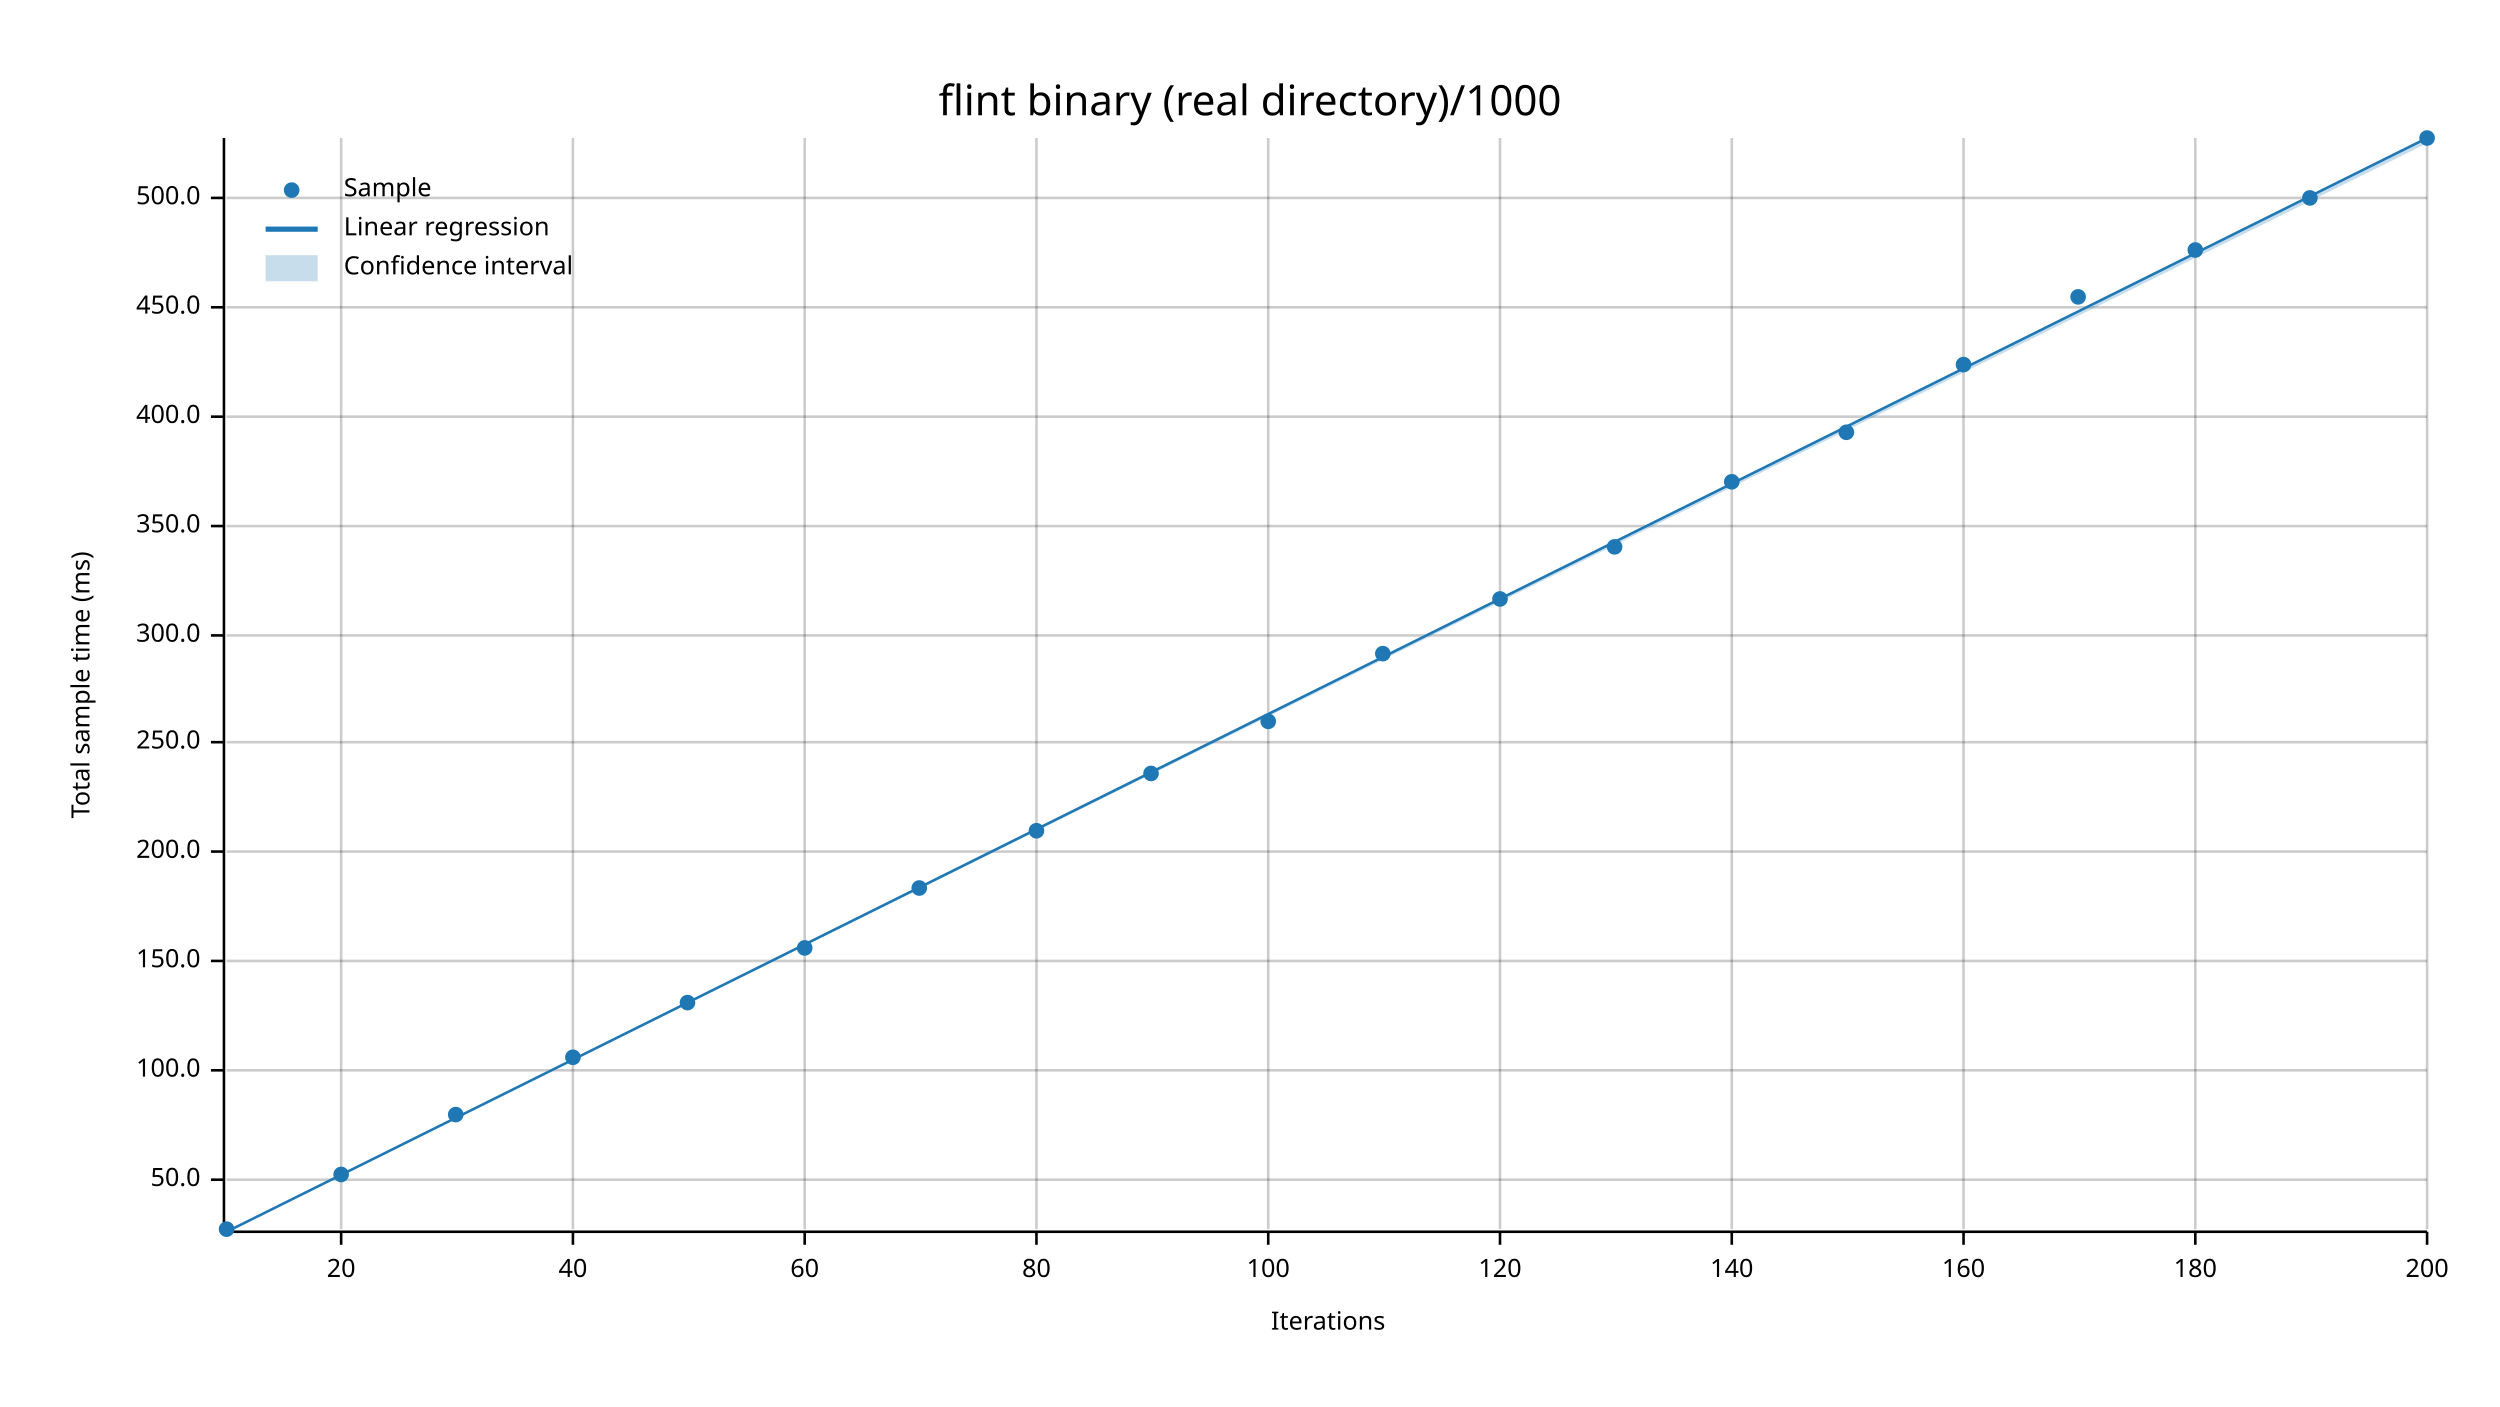
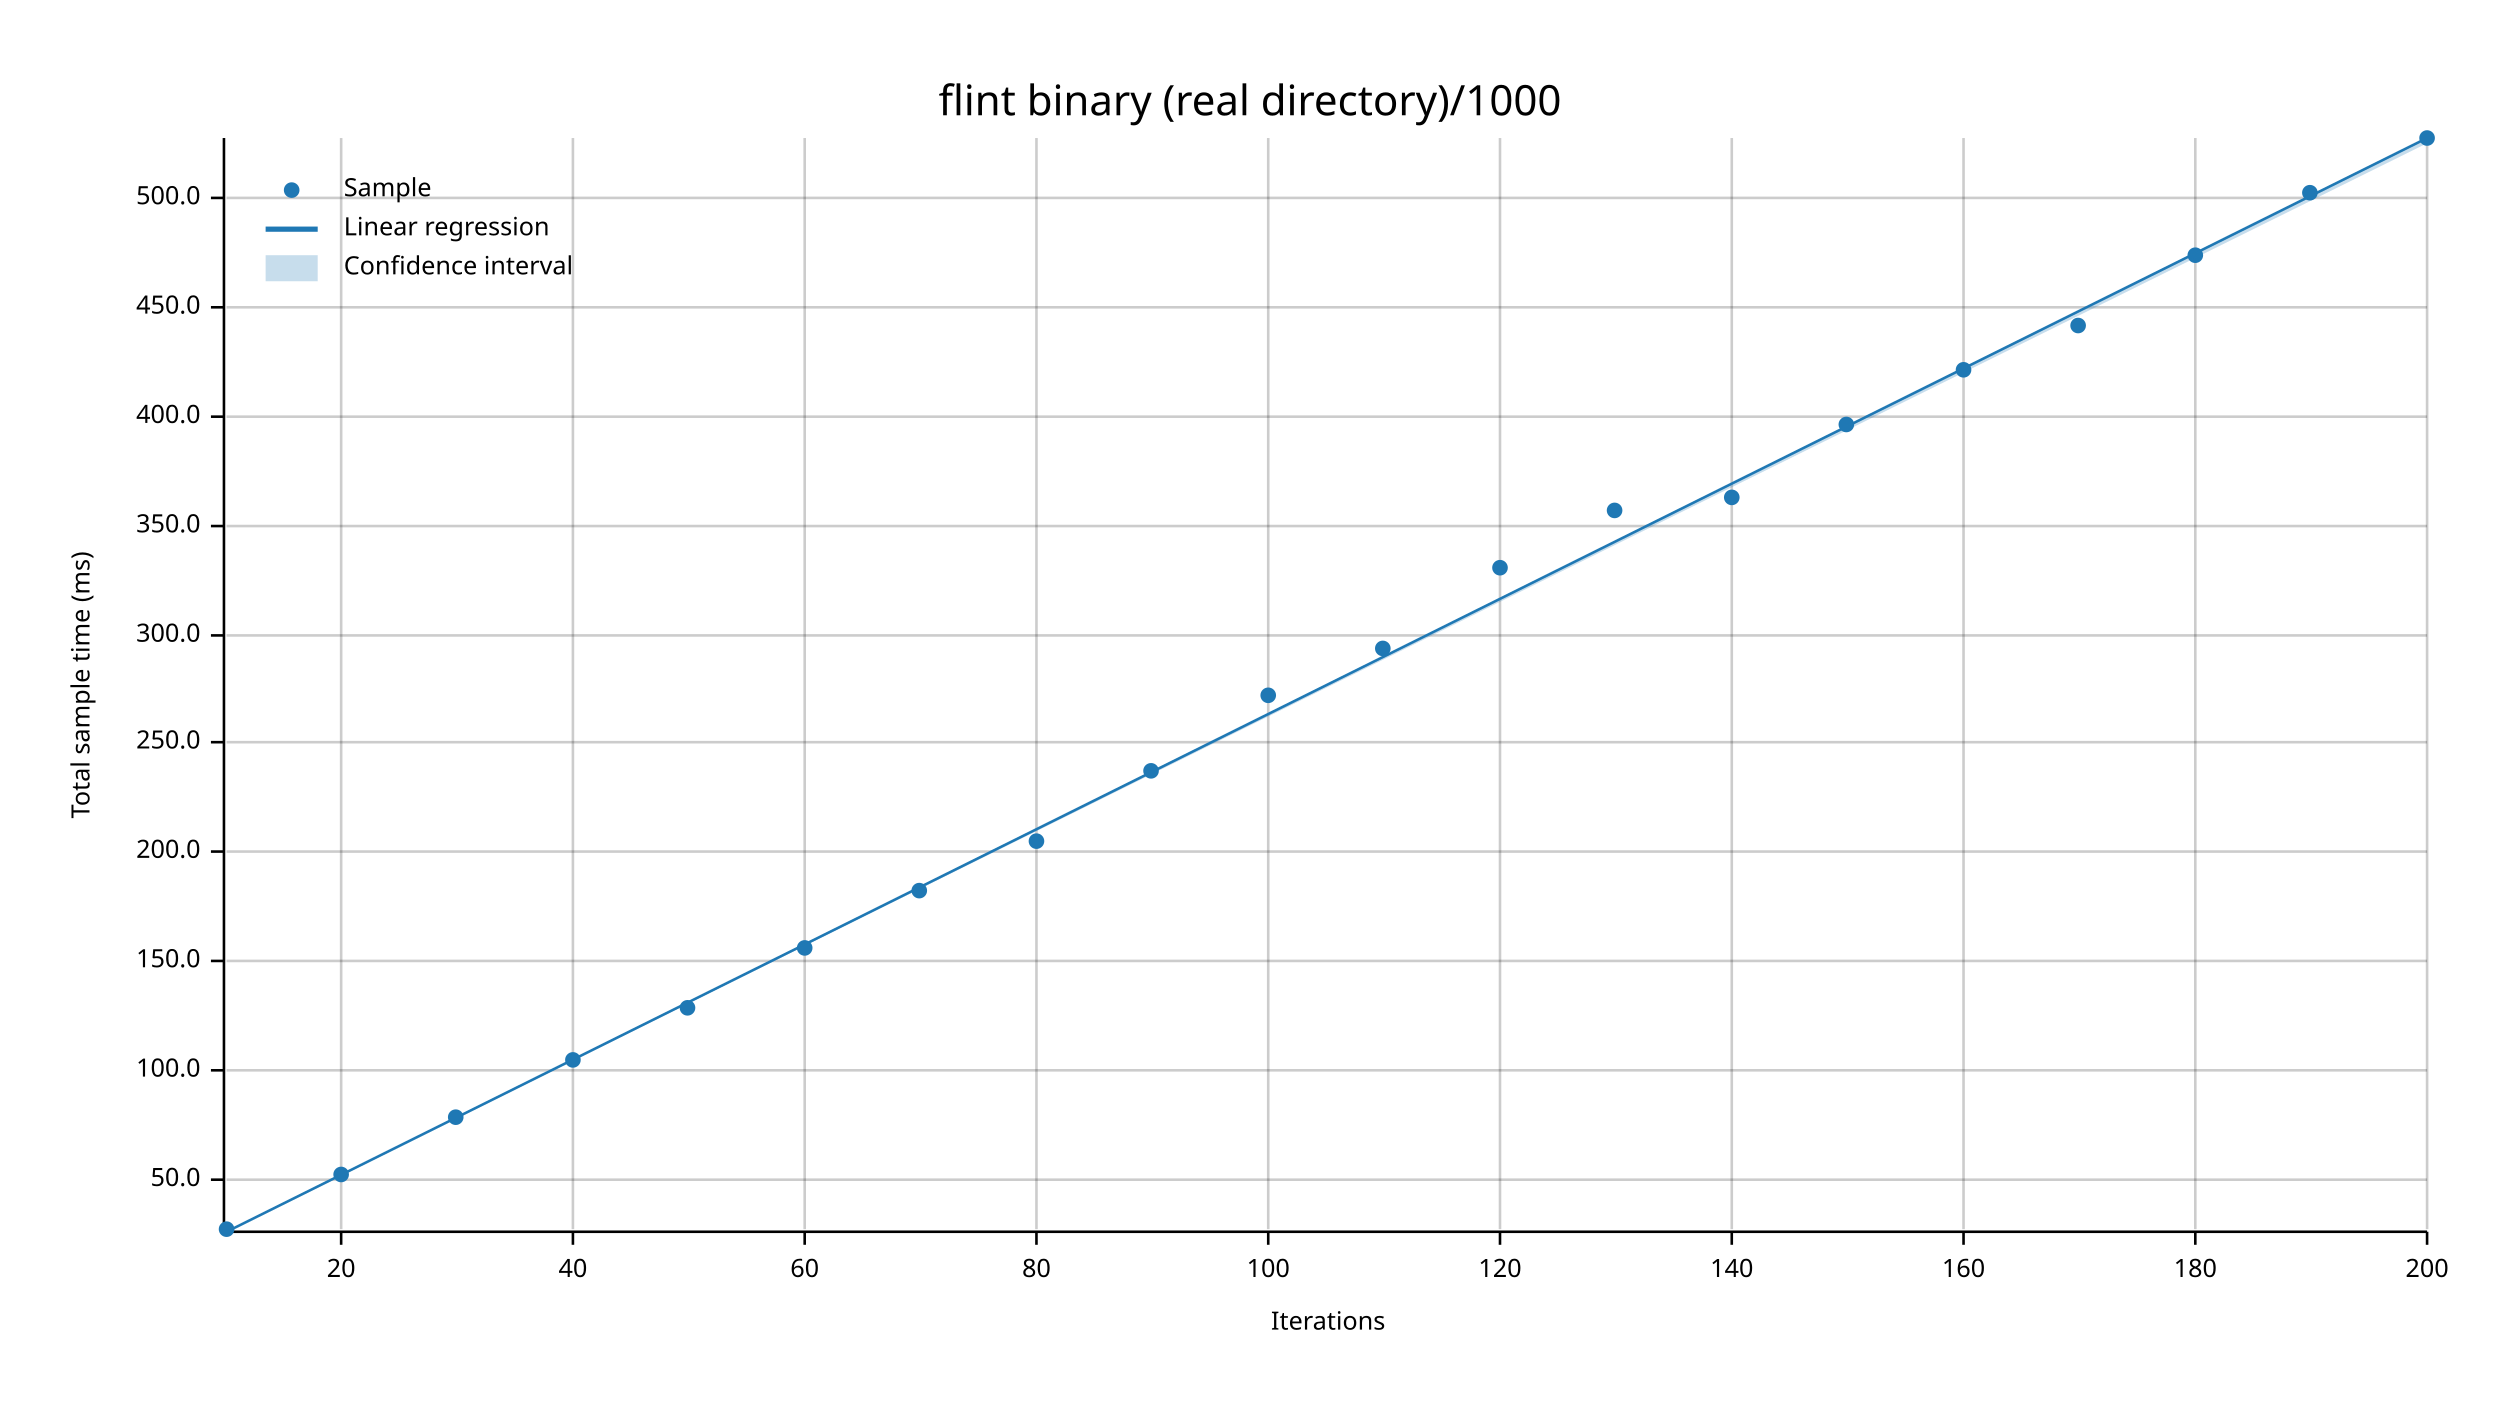
<svg xmlns="http://www.w3.org/2000/svg" width="960" height="540" viewBox="0 0 960 540">
  <text x="480" y="32" dy="0.76em" text-anchor="middle" font-family="sans-serif" font-size="16.129" opacity="1" fill="#000000">
flint binary (real directory)/1000
</text>
  <text x="27" y="263" dy="0.76em" text-anchor="middle" font-family="sans-serif" font-size="9.677" opacity="1" fill="#000000" transform="rotate(270, 27, 263)">
Total sample time (ms)
</text>
  <text x="510" y="513" dy="-0.5ex" text-anchor="middle" font-family="sans-serif" font-size="9.677" opacity="1" fill="#000000">
Iterations
</text>
  <line opacity="0.2" stroke="#000000" stroke-width="1" x1="131" y1="472" x2="131" y2="53" />
  <line opacity="0.2" stroke="#000000" stroke-width="1" x1="220" y1="472" x2="220" y2="53" />
  <line opacity="0.2" stroke="#000000" stroke-width="1" x1="309" y1="472" x2="309" y2="53" />
  <line opacity="0.2" stroke="#000000" stroke-width="1" x1="398" y1="472" x2="398" y2="53" />
  <line opacity="0.2" stroke="#000000" stroke-width="1" x1="487" y1="472" x2="487" y2="53" />
  <line opacity="0.2" stroke="#000000" stroke-width="1" x1="576" y1="472" x2="576" y2="53" />
  <line opacity="0.2" stroke="#000000" stroke-width="1" x1="665" y1="472" x2="665" y2="53" />
  <line opacity="0.2" stroke="#000000" stroke-width="1" x1="754" y1="472" x2="754" y2="53" />
  <line opacity="0.2" stroke="#000000" stroke-width="1" x1="843" y1="472" x2="843" y2="53" />
  <line opacity="0.2" stroke="#000000" stroke-width="1" x1="932" y1="472" x2="932" y2="53" />
  <line opacity="0.2" stroke="#000000" stroke-width="1" x1="87" y1="453" x2="932" y2="453" />
  <line opacity="0.2" stroke="#000000" stroke-width="1" x1="87" y1="411" x2="932" y2="411" />
  <line opacity="0.2" stroke="#000000" stroke-width="1" x1="87" y1="369" x2="932" y2="369" />
  <line opacity="0.2" stroke="#000000" stroke-width="1" x1="87" y1="327" x2="932" y2="327" />
  <line opacity="0.2" stroke="#000000" stroke-width="1" x1="87" y1="285" x2="932" y2="285" />
  <line opacity="0.2" stroke="#000000" stroke-width="1" x1="87" y1="244" x2="932" y2="244" />
  <line opacity="0.2" stroke="#000000" stroke-width="1" x1="87" y1="202" x2="932" y2="202" />
  <line opacity="0.2" stroke="#000000" stroke-width="1" x1="87" y1="160" x2="932" y2="160" />
  <line opacity="0.2" stroke="#000000" stroke-width="1" x1="87" y1="118" x2="932" y2="118" />
  <line opacity="0.2" stroke="#000000" stroke-width="1" x1="87" y1="76" x2="932" y2="76" />
  <polyline fill="none" opacity="1" stroke="#000000" stroke-width="1" points="86,53 86,472 " />
  <text x="77" y="453" dy="0.5ex" text-anchor="end" font-family="sans-serif" font-size="9.677" opacity="1" fill="#000000">
50.0
</text>
  <polyline fill="none" opacity="1" stroke="#000000" stroke-width="1" points="81,453 86,453 " />
  <text x="77" y="411" dy="0.5ex" text-anchor="end" font-family="sans-serif" font-size="9.677" opacity="1" fill="#000000">
100.0
</text>
  <polyline fill="none" opacity="1" stroke="#000000" stroke-width="1" points="81,411 86,411 " />
  <text x="77" y="369" dy="0.5ex" text-anchor="end" font-family="sans-serif" font-size="9.677" opacity="1" fill="#000000">
150.0
</text>
  <polyline fill="none" opacity="1" stroke="#000000" stroke-width="1" points="81,369 86,369 " />
  <text x="77" y="327" dy="0.5ex" text-anchor="end" font-family="sans-serif" font-size="9.677" opacity="1" fill="#000000">
200.0
</text>
  <polyline fill="none" opacity="1" stroke="#000000" stroke-width="1" points="81,327 86,327 " />
  <text x="77" y="285" dy="0.5ex" text-anchor="end" font-family="sans-serif" font-size="9.677" opacity="1" fill="#000000">
250.0
</text>
  <polyline fill="none" opacity="1" stroke="#000000" stroke-width="1" points="81,285 86,285 " />
  <text x="77" y="244" dy="0.5ex" text-anchor="end" font-family="sans-serif" font-size="9.677" opacity="1" fill="#000000">
300.0
</text>
  <polyline fill="none" opacity="1" stroke="#000000" stroke-width="1" points="81,244 86,244 " />
  <text x="77" y="202" dy="0.5ex" text-anchor="end" font-family="sans-serif" font-size="9.677" opacity="1" fill="#000000">
350.0
</text>
  <polyline fill="none" opacity="1" stroke="#000000" stroke-width="1" points="81,202 86,202 " />
  <text x="77" y="160" dy="0.5ex" text-anchor="end" font-family="sans-serif" font-size="9.677" opacity="1" fill="#000000">
400.0
</text>
  <polyline fill="none" opacity="1" stroke="#000000" stroke-width="1" points="81,160 86,160 " />
  <text x="77" y="118" dy="0.5ex" text-anchor="end" font-family="sans-serif" font-size="9.677" opacity="1" fill="#000000">
450.0
</text>
  <polyline fill="none" opacity="1" stroke="#000000" stroke-width="1" points="81,118 86,118 " />
  <text x="77" y="76" dy="0.5ex" text-anchor="end" font-family="sans-serif" font-size="9.677" opacity="1" fill="#000000">
500.0
</text>
  <polyline fill="none" opacity="1" stroke="#000000" stroke-width="1" points="81,76 86,76 " />
  <polyline fill="none" opacity="1" stroke="#000000" stroke-width="1" points="87,473 932,473 " />
  <text x="131" y="483" dy="0.76em" text-anchor="middle" font-family="sans-serif" font-size="9.677" opacity="1" fill="#000000">
20
</text>
  <polyline fill="none" opacity="1" stroke="#000000" stroke-width="1" points="131,473 131,478 " />
  <text x="220" y="483" dy="0.76em" text-anchor="middle" font-family="sans-serif" font-size="9.677" opacity="1" fill="#000000">
40
</text>
  <polyline fill="none" opacity="1" stroke="#000000" stroke-width="1" points="220,473 220,478 " />
  <text x="309" y="483" dy="0.76em" text-anchor="middle" font-family="sans-serif" font-size="9.677" opacity="1" fill="#000000">
60
</text>
  <polyline fill="none" opacity="1" stroke="#000000" stroke-width="1" points="309,473 309,478 " />
  <text x="398" y="483" dy="0.76em" text-anchor="middle" font-family="sans-serif" font-size="9.677" opacity="1" fill="#000000">
80
</text>
  <polyline fill="none" opacity="1" stroke="#000000" stroke-width="1" points="398,473 398,478 " />
  <text x="487" y="483" dy="0.76em" text-anchor="middle" font-family="sans-serif" font-size="9.677" opacity="1" fill="#000000">
100
</text>
  <polyline fill="none" opacity="1" stroke="#000000" stroke-width="1" points="487,473 487,478 " />
  <text x="576" y="483" dy="0.76em" text-anchor="middle" font-family="sans-serif" font-size="9.677" opacity="1" fill="#000000">
120
</text>
  <polyline fill="none" opacity="1" stroke="#000000" stroke-width="1" points="576,473 576,478 " />
  <text x="665" y="483" dy="0.76em" text-anchor="middle" font-family="sans-serif" font-size="9.677" opacity="1" fill="#000000">
140
</text>
  <polyline fill="none" opacity="1" stroke="#000000" stroke-width="1" points="665,473 665,478 " />
  <text x="754" y="483" dy="0.76em" text-anchor="middle" font-family="sans-serif" font-size="9.677" opacity="1" fill="#000000">
160
</text>
  <polyline fill="none" opacity="1" stroke="#000000" stroke-width="1" points="754,473 754,478 " />
  <text x="843" y="483" dy="0.76em" text-anchor="middle" font-family="sans-serif" font-size="9.677" opacity="1" fill="#000000">
180
</text>
  <polyline fill="none" opacity="1" stroke="#000000" stroke-width="1" points="843,473 843,478 " />
  <text x="932" y="483" dy="0.76em" text-anchor="middle" font-family="sans-serif" font-size="9.677" opacity="1" fill="#000000">
200
</text>
  <polyline fill="none" opacity="1" stroke="#000000" stroke-width="1" points="932,473 932,478 " />
  <circle cx="87" cy="472" r="3" opacity="1" fill="#1F78B4" stroke="none" stroke-width="1" />
  <circle cx="131" cy="451" r="3" opacity="1" fill="#1F78B4" stroke="none" stroke-width="1" />
-   <circle cx="175" cy="428" r="3" opacity="1" fill="#1F78B4" stroke="none" stroke-width="1" />
-   <circle cx="220" cy="406" r="3" opacity="1" fill="#1F78B4" stroke="none" stroke-width="1" />
-   <circle cx="264" cy="385" r="3" opacity="1" fill="#1F78B4" stroke="none" stroke-width="1" />
+   <circle cx="175" cy="429" r="3" opacity="1" fill="#1F78B4" stroke="none" stroke-width="1" />
+   <circle cx="220" cy="407" r="3" opacity="1" fill="#1F78B4" stroke="none" stroke-width="1" />
+   <circle cx="264" cy="387" r="3" opacity="1" fill="#1F78B4" stroke="none" stroke-width="1" />
  <circle cx="309" cy="364" r="3" opacity="1" fill="#1F78B4" stroke="none" stroke-width="1" />
-   <circle cx="353" cy="341" r="3" opacity="1" fill="#1F78B4" stroke="none" stroke-width="1" />
-   <circle cx="398" cy="319" r="3" opacity="1" fill="#1F78B4" stroke="none" stroke-width="1" />
-   <circle cx="442" cy="297" r="3" opacity="1" fill="#1F78B4" stroke="none" stroke-width="1" />
-   <circle cx="487" cy="277" r="3" opacity="1" fill="#1F78B4" stroke="none" stroke-width="1" />
-   <circle cx="531" cy="251" r="3" opacity="1" fill="#1F78B4" stroke="none" stroke-width="1" />
-   <circle cx="576" cy="230" r="3" opacity="1" fill="#1F78B4" stroke="none" stroke-width="1" />
-   <circle cx="620" cy="210" r="3" opacity="1" fill="#1F78B4" stroke="none" stroke-width="1" />
-   <circle cx="665" cy="185" r="3" opacity="1" fill="#1F78B4" stroke="none" stroke-width="1" />
-   <circle cx="709" cy="166" r="3" opacity="1" fill="#1F78B4" stroke="none" stroke-width="1" />
-   <circle cx="754" cy="140" r="3" opacity="1" fill="#1F78B4" stroke="none" stroke-width="1" />
-   <circle cx="798" cy="114" r="3" opacity="1" fill="#1F78B4" stroke="none" stroke-width="1" />
-   <circle cx="843" cy="96" r="3" opacity="1" fill="#1F78B4" stroke="none" stroke-width="1" />
-   <circle cx="887" cy="76" r="3" opacity="1" fill="#1F78B4" stroke="none" stroke-width="1" />
+   <circle cx="353" cy="342" r="3" opacity="1" fill="#1F78B4" stroke="none" stroke-width="1" />
+   <circle cx="398" cy="323" r="3" opacity="1" fill="#1F78B4" stroke="none" stroke-width="1" />
+   <circle cx="442" cy="296" r="3" opacity="1" fill="#1F78B4" stroke="none" stroke-width="1" />
+   <circle cx="487" cy="267" r="3" opacity="1" fill="#1F78B4" stroke="none" stroke-width="1" />
+   <circle cx="531" cy="249" r="3" opacity="1" fill="#1F78B4" stroke="none" stroke-width="1" />
+   <circle cx="576" cy="218" r="3" opacity="1" fill="#1F78B4" stroke="none" stroke-width="1" />
+   <circle cx="620" cy="196" r="3" opacity="1" fill="#1F78B4" stroke="none" stroke-width="1" />
+   <circle cx="665" cy="191" r="3" opacity="1" fill="#1F78B4" stroke="none" stroke-width="1" />
+   <circle cx="709" cy="163" r="3" opacity="1" fill="#1F78B4" stroke="none" stroke-width="1" />
+   <circle cx="754" cy="142" r="3" opacity="1" fill="#1F78B4" stroke="none" stroke-width="1" />
+   <circle cx="798" cy="125" r="3" opacity="1" fill="#1F78B4" stroke="none" stroke-width="1" />
+   <circle cx="843" cy="98" r="3" opacity="1" fill="#1F78B4" stroke="none" stroke-width="1" />
+   <circle cx="887" cy="74" r="3" opacity="1" fill="#1F78B4" stroke="none" stroke-width="1" />
  <circle cx="932" cy="53" r="3" opacity="1" fill="#1F78B4" stroke="none" stroke-width="1" />
  <polyline fill="none" opacity="1" stroke="#1F78B4" stroke-width="1" points="87,473 932,53 " />
  <polygon opacity="0.25" fill="#1F78B4" points="87,473 932,55 932,53 " />
  <text x="132" y="68" dy="0.76em" text-anchor="start" font-family="sans-serif" font-size="9.677" opacity="1" fill="#000000">
Sample
</text>
  <text x="132" y="83" dy="0.76em" text-anchor="start" font-family="sans-serif" font-size="9.677" opacity="1" fill="#000000">
Linear regression
</text>
  <text x="132" y="98" dy="0.76em" text-anchor="start" font-family="sans-serif" font-size="9.677" opacity="1" fill="#000000">
Confidence interval
</text>
  <circle cx="112" cy="73" r="3" opacity="1" fill="#1F78B4" stroke="none" stroke-width="1" />
  <polyline fill="none" opacity="1" stroke="#1F78B4" stroke-width="2" points="102,88 122,88 " />
  <rect x="102" y="98" width="20" height="10" opacity="0.25" fill="#1F78B4" stroke="none" />
</svg>
